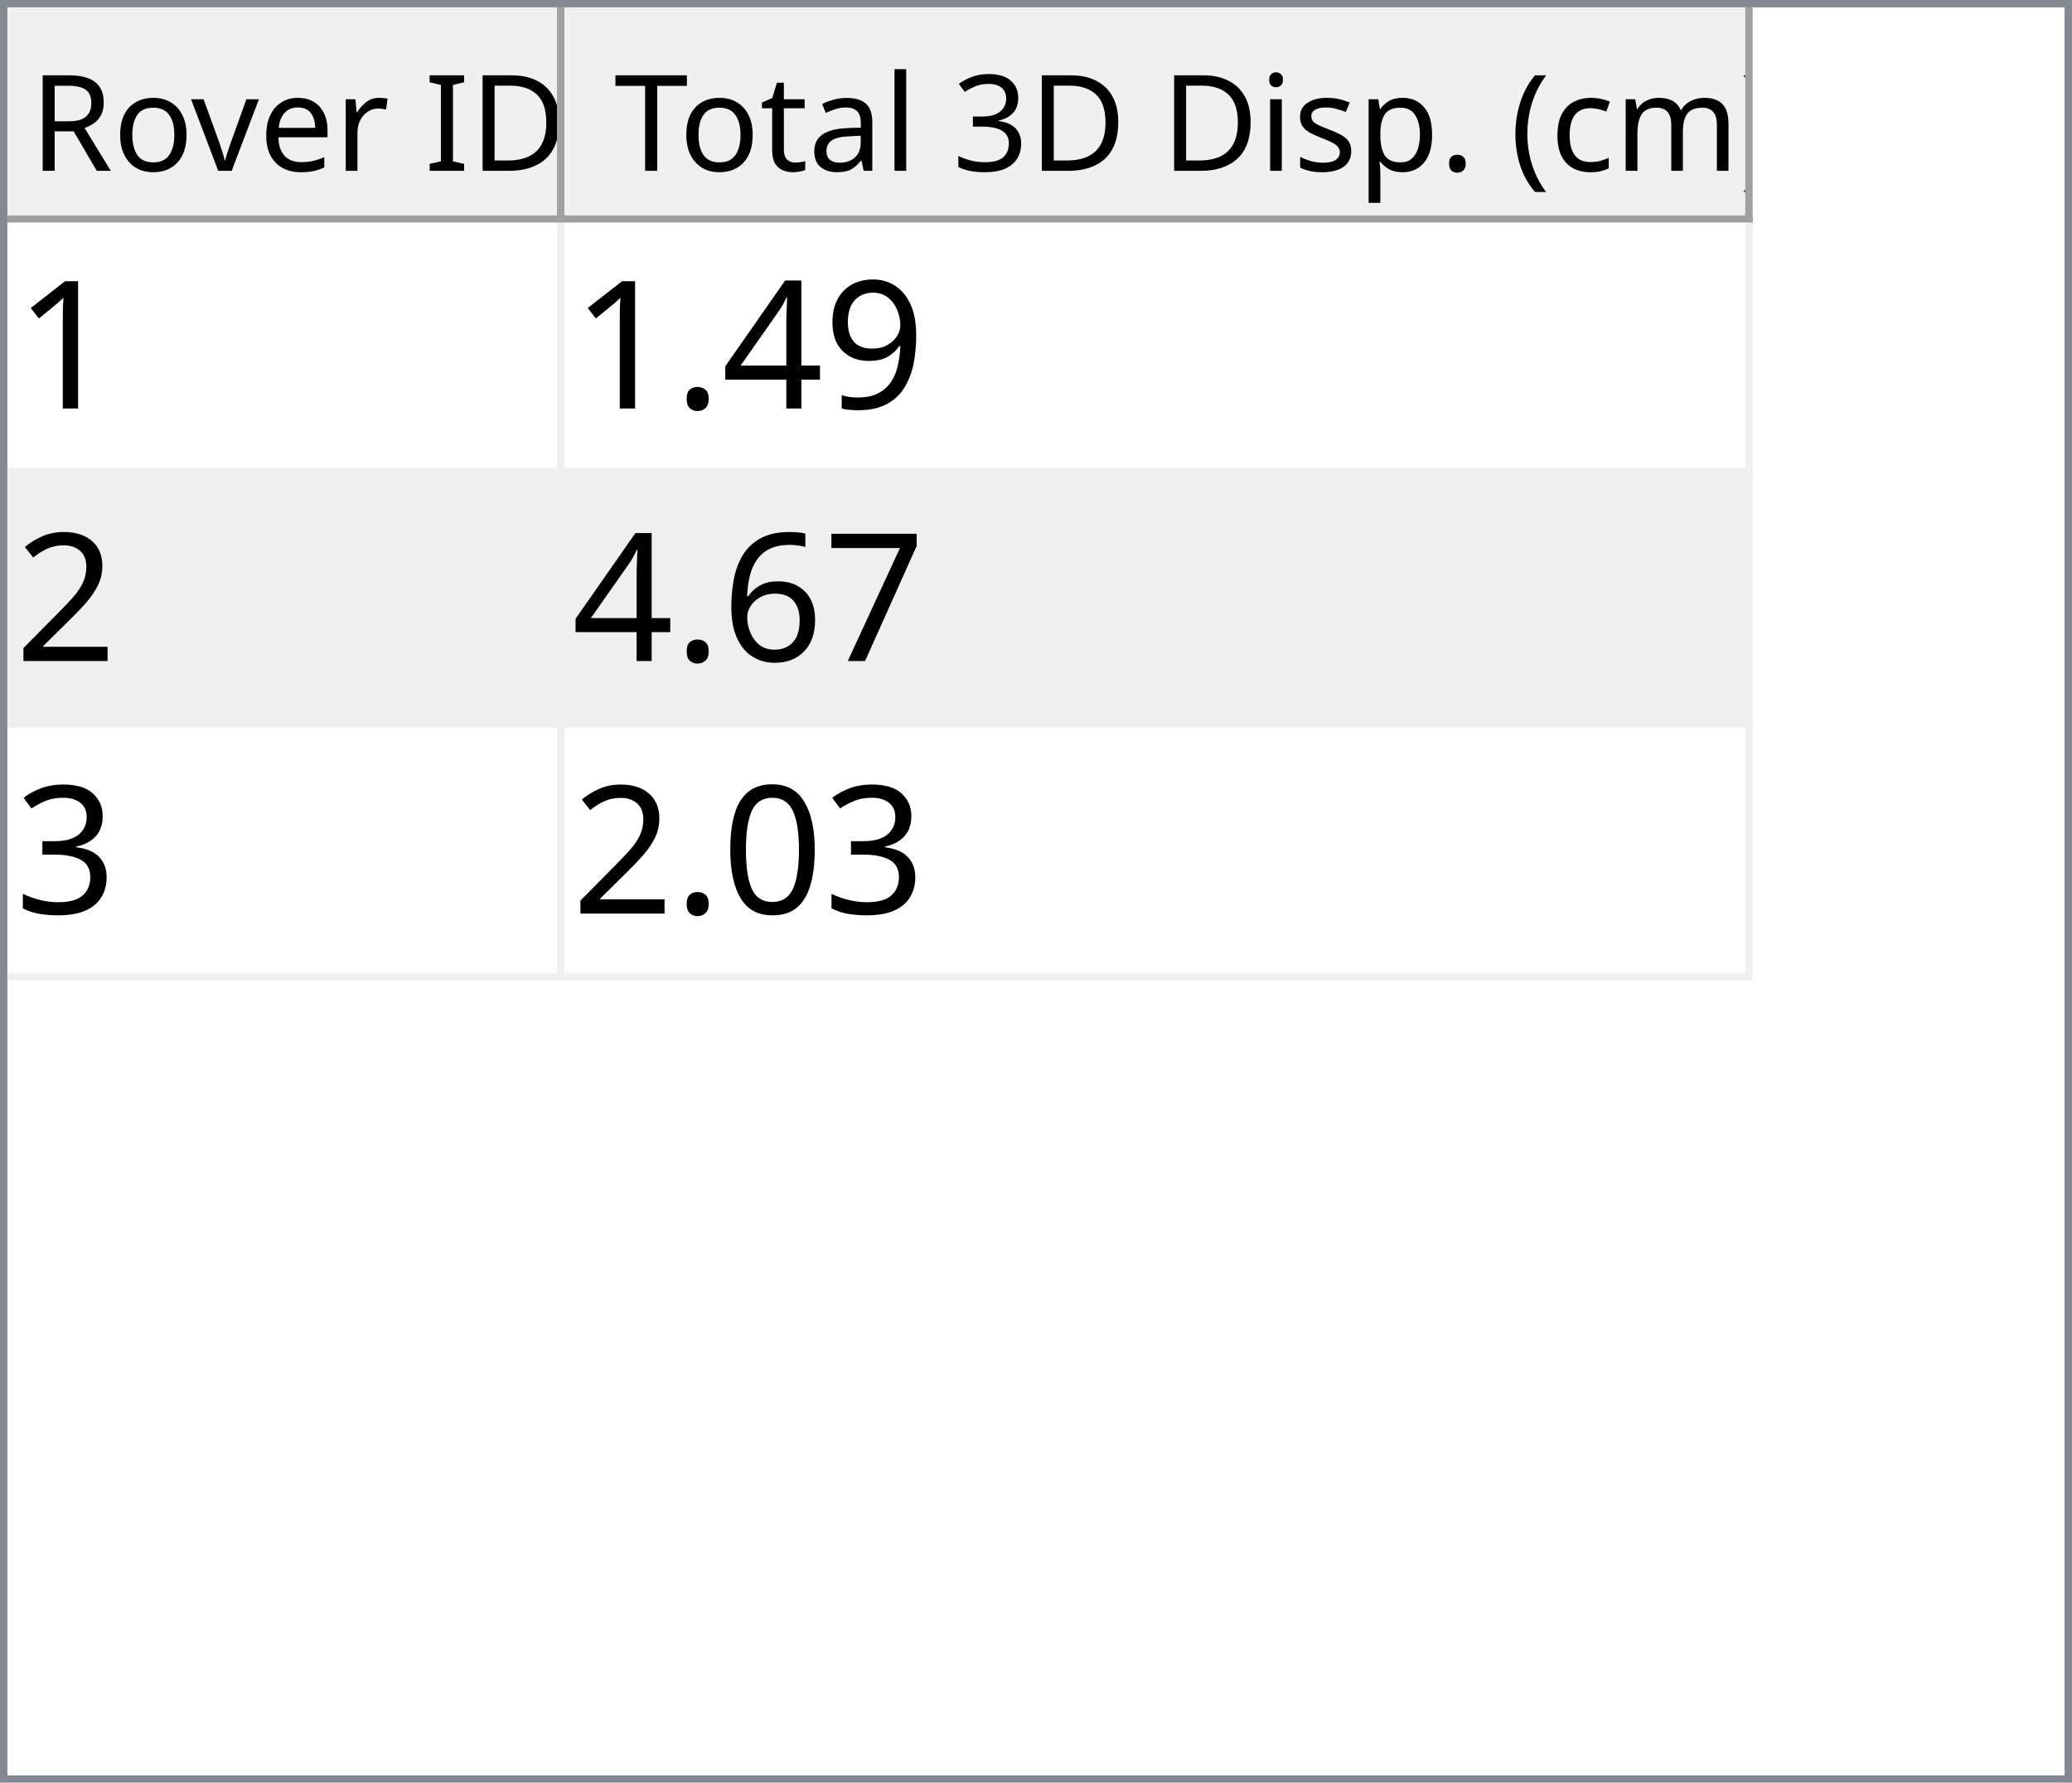
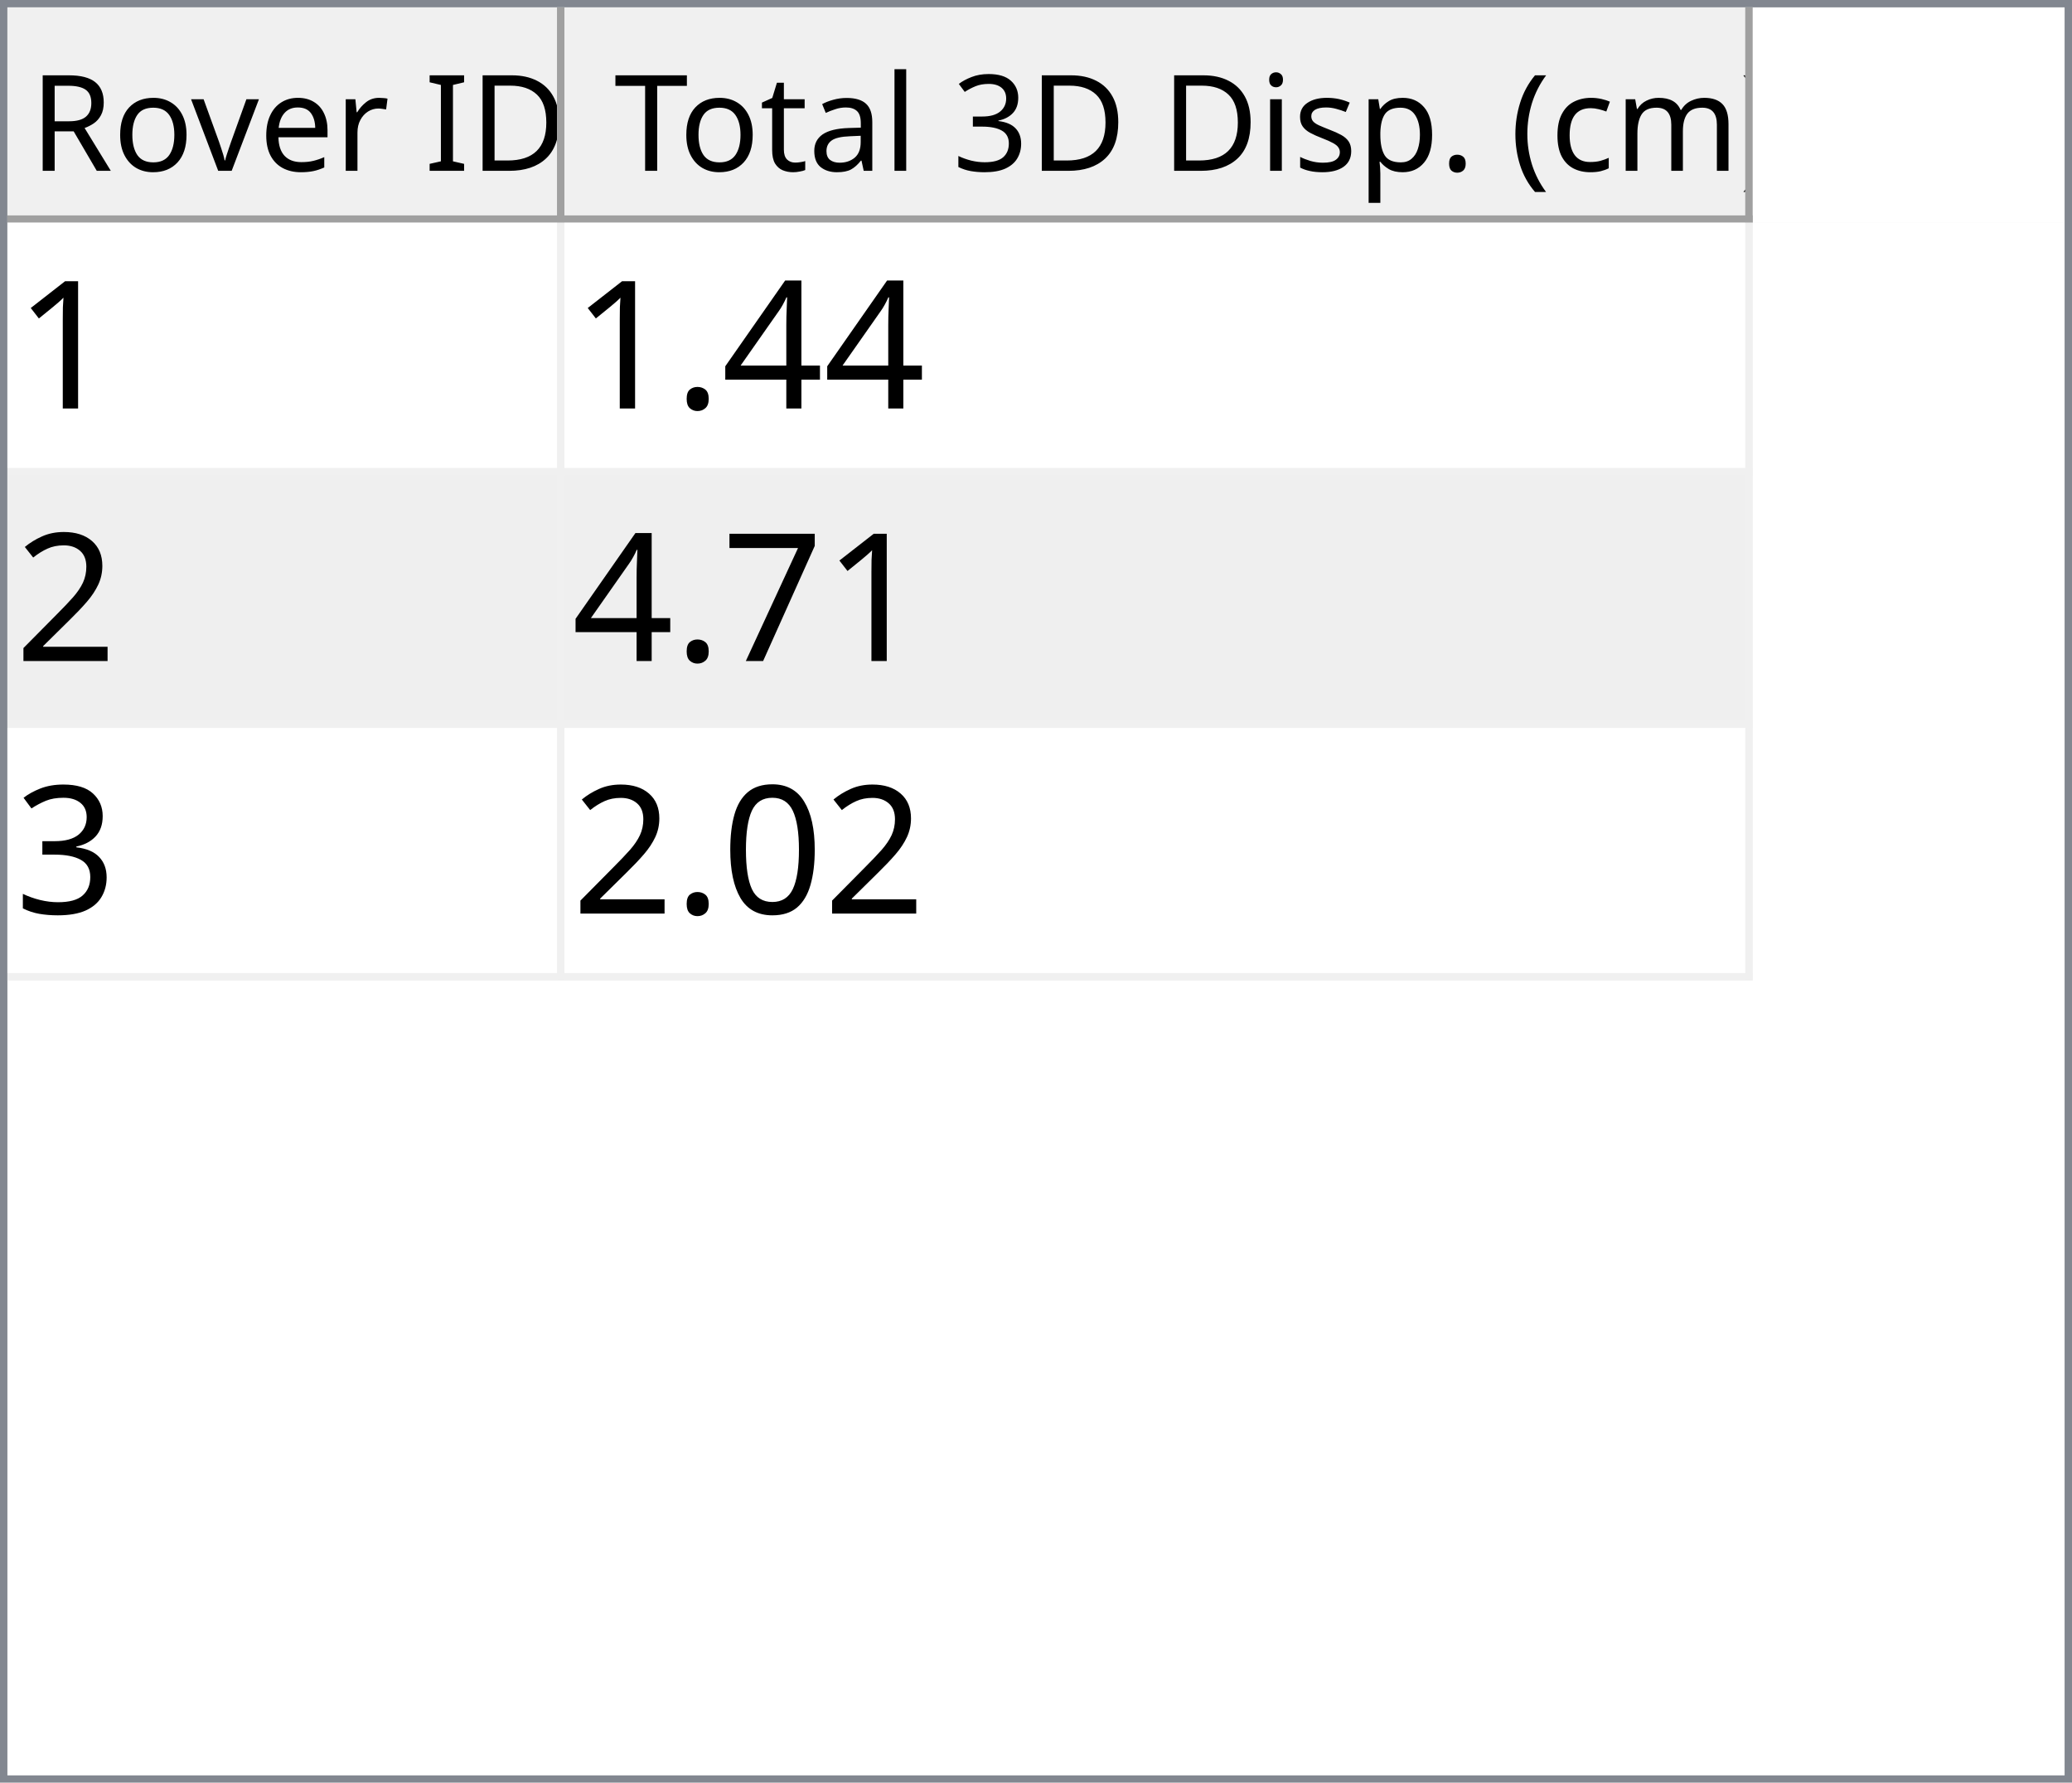
<svg xmlns="http://www.w3.org/2000/svg" style="fill-opacity:1; color-rendering:auto; color-interpolation:auto; text-rendering:auto; stroke:black; stroke-linecap:square; stroke-miterlimit:10; shape-rendering:auto; stroke-opacity:1; fill:black; stroke-dasharray:none; font-weight:normal; stroke-width:1; font-family:'Dialog'; font-style:normal; stroke-linejoin:miter; font-size:12px; stroke-dashoffset:0; image-rendering:auto;" width="279" height="240">
  <defs id="genericDefs" />
  <g>
    <defs id="defs1">
      <clipPath clipPathUnits="userSpaceOnUse" id="clipPath1">
        <path d="M0 0 L279 0 L279 240 L0 240 L0 0 Z" />
      </clipPath>
      <clipPath clipPathUnits="userSpaceOnUse" id="clipPath2">
        <path d="M0 0 L0 240 L279 240 L279 0 Z" />
      </clipPath>
      <clipPath clipPathUnits="userSpaceOnUse" id="clipPath3">
        <path d="M0 0 L0 29 L277 29 L277 0 Z" />
      </clipPath>
      <clipPath clipPathUnits="userSpaceOnUse" id="clipPath4">
        <path d="M0 0 L0 29 L75 29 L75 0 Z" />
      </clipPath>
      <clipPath clipPathUnits="userSpaceOnUse" id="clipPath5">
        <path d="M1 1 L1 28 L74 28 L74 1 Z" />
      </clipPath>
      <clipPath clipPathUnits="userSpaceOnUse" id="clipPath6">
        <path d="M0 0 L0 27 L73 27 L73 0 Z" />
      </clipPath>
      <clipPath clipPathUnits="userSpaceOnUse" id="clipPath7">
        <path d="M-0.5 -0.5 L-0.5 28.5 L74.5 28.5 L74.5 -0.5 Z" />
      </clipPath>
      <clipPath clipPathUnits="userSpaceOnUse" id="clipPath8">
        <path d="M0 0 L0 29 L160 29 L160 0 Z" />
      </clipPath>
      <clipPath clipPathUnits="userSpaceOnUse" id="clipPath9">
        <path d="M1 1 L1 28 L159 28 L159 1 Z" />
      </clipPath>
      <clipPath clipPathUnits="userSpaceOnUse" id="clipPath10">
        <path d="M0 0 L0 27 L158 27 L158 0 Z" />
      </clipPath>
      <clipPath clipPathUnits="userSpaceOnUse" id="clipPath11">
        <path d="M-0.5 -0.5 L-0.5 28.5 L159.5 28.5 L159.5 -0.5 Z" />
      </clipPath>
      <clipPath clipPathUnits="userSpaceOnUse" id="clipPath12">
        <path d="M0 0 L0 209 L277 209 L277 0 Z" />
      </clipPath>
      <clipPath clipPathUnits="userSpaceOnUse" id="clipPath13">
        <path d="M0 0 L0 102 L235 102 L235 0 Z" />
      </clipPath>
      <clipPath clipPathUnits="userSpaceOnUse" id="clipPath14">
        <path d="M-0.5 -0.5 L-0.5 101.5 L234.5 101.5 L234.5 -0.5 Z" />
      </clipPath>
      <clipPath clipPathUnits="userSpaceOnUse" id="clipPath15">
        <path d="M0 0 L0 33 L74 33 L74 0 Z" />
      </clipPath>
      <clipPath clipPathUnits="userSpaceOnUse" id="clipPath16">
        <path d="M0 0 L0 33 L159 33 L159 0 Z" />
      </clipPath>
      <font horiz-adv-x="64.551" id="font1">
        <font-face ascent="107.91" descent="25.098" units-per-em="100" style="font-style:normal; font-family:Segoe UI; font-weight:normal;" />
        <missing-glyph horiz-adv-x="64.551" d="M8.109 0 L8.109 68.266 L56.453 68.266 L56.453 0 L8.109 0 ZM15.328 7.234 L49.219 7.234 L49.219 61.031 L15.328 61.031 L15.328 7.234 Z" />
        <glyph unicode="D" horiz-adv-x="70.117" d="M9.188 0 L9.188 70.016 L28.516 70.016 Q65.531 70.016 65.531 35.891 Q65.531 19.672 55.25 9.836 Q44.969 0 27.734 0 L9.188 0 ZM17.391 62.594 L17.391 7.422 L27.828 7.422 Q41.609 7.422 49.273 14.797 Q56.938 22.172 56.938 35.688 Q56.938 62.594 28.328 62.594 L17.391 62.594 Z" />
        <glyph unicode="I" horiz-adv-x="26.611" d="M17.391 0 L9.188 0 L9.188 70.016 L17.391 70.016 L17.391 0 Z" />
        <glyph unicode=" " horiz-adv-x="27.393" d="" />
        <glyph unicode="r" horiz-adv-x="34.766" d="M34.188 41.891 Q32.078 43.5 28.125 43.5 Q23 43.5 19.555 38.672 Q16.109 33.844 16.109 25.484 L16.109 0 L8.109 0 L8.109 50 L16.109 50 L16.109 39.703 L16.312 39.703 Q18.016 44.969 21.531 47.922 Q25.047 50.875 29.391 50.875 Q32.516 50.875 34.188 50.203 L34.188 41.891 Z" />
        <glyph unicode="e" horiz-adv-x="52.295" d="M48.297 23 L12.984 23 Q13.188 14.656 17.484 10.109 Q21.781 5.562 29.297 5.562 Q37.75 5.562 44.828 11.141 L44.828 3.609 Q38.234 -1.172 27.391 -1.172 Q16.797 -1.172 10.742 5.641 Q4.688 12.453 4.688 24.812 Q4.688 36.469 11.305 43.82 Q17.922 51.172 27.734 51.172 Q37.547 51.172 42.922 44.828 Q48.297 38.484 48.297 27.203 L48.297 23 ZM40.094 29.781 Q40.047 36.719 36.75 40.578 Q33.453 44.438 27.594 44.438 Q21.922 44.438 17.969 40.383 Q14.016 36.328 13.094 29.781 L40.094 29.781 Z" />
        <glyph unicode="v" horiz-adv-x="47.9" d="M47.406 50 L27.484 0 L19.625 0 L0.688 50 L9.469 50 L22.172 13.672 Q23.578 9.672 23.922 6.688 L24.125 6.688 Q24.609 10.453 25.688 13.484 L38.969 50 L47.406 50 Z" />
        <glyph unicode="o" horiz-adv-x="58.594" d="M29 -1.172 Q17.922 -1.172 11.305 5.836 Q4.688 12.844 4.688 24.422 Q4.688 37.016 11.57 44.094 Q18.453 51.172 30.172 51.172 Q41.359 51.172 47.633 44.289 Q53.906 37.406 53.906 25.203 Q53.906 13.234 47.141 6.031 Q40.375 -1.172 29 -1.172 ZM29.594 44.438 Q21.875 44.438 17.383 39.188 Q12.891 33.938 12.891 24.703 Q12.891 15.828 17.43 10.695 Q21.969 5.562 29.594 5.562 Q37.359 5.562 41.531 10.594 Q45.703 15.625 45.703 24.906 Q45.703 34.281 41.531 39.359 Q37.359 44.438 29.594 44.438 Z" />
        <glyph unicode="R" horiz-adv-x="59.814" d="M59.375 0 L49.609 0 L37.891 19.625 Q36.281 22.359 34.766 24.289 Q33.25 26.219 31.664 27.438 Q30.078 28.656 28.25 29.219 Q26.422 29.781 24.125 29.781 L17.391 29.781 L17.391 0 L9.188 0 L9.188 70.016 L30.078 70.016 Q34.672 70.016 38.555 68.867 Q42.438 67.719 45.289 65.375 Q48.141 63.031 49.758 59.547 Q51.375 56.062 51.375 51.375 Q51.375 47.703 50.273 44.656 Q49.172 41.609 47.148 39.211 Q45.125 36.812 42.266 35.133 Q39.406 33.453 35.844 32.516 L35.844 32.328 Q37.594 31.547 38.891 30.547 Q40.188 29.547 41.359 28.18 Q42.531 26.812 43.68 25.078 Q44.828 23.344 46.234 21.047 L59.375 0 ZM17.391 62.594 L17.391 37.203 L28.516 37.203 Q31.594 37.203 34.203 38.133 Q36.812 39.062 38.719 40.797 Q40.625 42.531 41.703 45.047 Q42.781 47.562 42.781 50.688 Q42.781 56.297 39.141 59.445 Q35.5 62.594 28.609 62.594 L17.391 62.594 Z" />
        <glyph unicode=")" horiz-adv-x="30.176" d="M8.297 -15.922 L1.172 -15.922 Q16.406 2.344 16.406 26.812 Q16.406 51.469 1.078 70.016 L8.297 70.016 Q23.531 52.156 23.531 26.703 Q23.531 1.375 8.297 -15.922 Z" />
        <glyph unicode="m" horiz-adv-x="86.133" d="M79.109 0 L71.094 0 L71.094 28.719 Q71.094 37.016 68.531 40.727 Q65.969 44.438 59.906 44.438 Q54.781 44.438 51.195 39.75 Q47.609 35.062 47.609 28.516 L47.609 0 L39.594 0 L39.594 29.688 Q39.594 44.438 28.219 44.438 Q22.953 44.438 19.531 40.016 Q16.109 35.594 16.109 28.516 L16.109 0 L8.109 0 L8.109 50 L16.109 50 L16.109 42.094 L16.312 42.094 Q21.625 51.172 31.844 51.172 Q36.969 51.172 40.773 48.312 Q44.578 45.453 46 40.828 Q51.562 51.172 62.594 51.172 Q79.109 51.172 79.109 30.812 L79.109 0 Z" />
        <glyph unicode="c" horiz-adv-x="46.191" d="M42.188 2.297 Q36.422 -1.172 28.516 -1.172 Q17.828 -1.172 11.258 5.789 Q4.688 12.75 4.688 23.828 Q4.688 36.188 11.766 43.68 Q18.844 51.172 30.672 51.172 Q37.25 51.172 42.281 48.734 L42.281 40.531 Q36.719 44.438 30.375 44.438 Q22.703 44.438 17.797 38.945 Q12.891 33.453 12.891 24.516 Q12.891 15.719 17.508 10.641 Q22.125 5.562 29.891 5.562 Q36.422 5.562 42.188 9.906 L42.188 2.297 Z" />
        <glyph unicode="(" horiz-adv-x="30.176" d="M29.109 -15.922 L21.969 -15.922 Q6.844 1.375 6.844 26.703 Q6.844 52.156 21.969 70.016 L29.203 70.016 Q13.875 51.469 13.875 26.812 Q13.875 2.344 29.109 -15.922 Z" />
        <glyph unicode="." horiz-adv-x="21.68" d="M10.891 -1.078 Q8.641 -1.078 7.055 0.539 Q5.469 2.156 5.469 4.391 Q5.469 6.641 7.055 8.273 Q8.641 9.906 10.891 9.906 Q13.188 9.906 14.797 8.273 Q16.406 6.641 16.406 4.391 Q16.406 2.156 14.797 0.539 Q13.188 -1.078 10.891 -1.078 Z" />
        <glyph unicode="p" horiz-adv-x="58.789" d="M16.312 7.234 L16.109 7.234 L16.109 -23 L8.109 -23 L8.109 50 L16.109 50 L16.109 41.219 L16.312 41.219 Q22.219 51.172 33.594 51.172 Q43.266 51.172 48.688 44.461 Q54.109 37.75 54.109 26.469 Q54.109 13.922 48 6.375 Q41.891 -1.172 31.297 -1.172 Q21.578 -1.172 16.312 7.234 ZM16.109 27.391 L16.109 20.406 Q16.109 14.203 20.141 9.883 Q24.172 5.562 30.375 5.562 Q37.641 5.562 41.773 11.133 Q45.906 16.703 45.906 26.609 Q45.906 34.969 42.047 39.703 Q38.188 44.438 31.594 44.438 Q24.609 44.438 20.359 39.578 Q16.109 34.719 16.109 27.391 Z" />
        <glyph unicode="s" horiz-adv-x="42.432" d="M5.078 1.812 L5.078 10.406 Q11.625 5.562 19.484 5.562 Q30.031 5.562 30.031 12.594 Q30.031 14.594 29.125 15.992 Q28.219 17.391 26.68 18.461 Q25.141 19.531 23.07 20.383 Q21 21.234 18.609 22.172 Q15.281 23.484 12.766 24.828 Q10.25 26.172 8.57 27.859 Q6.891 29.547 6.031 31.695 Q5.172 33.844 5.172 36.719 Q5.172 40.234 6.789 42.945 Q8.406 45.656 11.086 47.484 Q13.766 49.312 17.211 50.242 Q20.656 51.172 24.312 51.172 Q30.812 51.172 35.938 48.922 L35.938 40.828 Q30.422 44.438 23.25 44.438 Q21 44.438 19.195 43.922 Q17.391 43.406 16.094 42.477 Q14.797 41.547 14.086 40.258 Q13.375 38.969 13.375 37.406 Q13.375 35.453 14.086 34.133 Q14.797 32.812 16.164 31.789 Q17.531 30.766 19.484 29.938 Q21.438 29.109 23.922 28.125 Q27.25 26.859 29.883 25.516 Q32.516 24.172 34.375 22.484 Q36.234 20.797 37.234 18.602 Q38.234 16.406 38.234 13.375 Q38.234 9.672 36.602 6.938 Q34.969 4.203 32.234 2.398 Q29.5 0.594 25.93 -0.289 Q22.359 -1.172 18.453 -1.172 Q10.75 -1.172 5.078 1.812 Z" />
        <glyph unicode="i" horiz-adv-x="24.219" d="M12.203 62.703 Q10.062 62.703 8.547 64.164 Q7.031 65.625 7.031 67.875 Q7.031 70.125 8.547 71.609 Q10.062 73.094 12.203 73.094 Q14.406 73.094 15.945 71.609 Q17.484 70.125 17.484 67.875 Q17.484 65.719 15.945 64.211 Q14.406 62.703 12.203 62.703 ZM16.109 0 L8.109 0 L8.109 50 L16.109 50 L16.109 0 Z" />
        <glyph unicode="3" horiz-adv-x="53.906" d="M46.531 19.828 Q46.531 15.094 44.75 11.211 Q42.969 7.328 39.719 4.57 Q36.469 1.812 31.93 0.297 Q27.391 -1.219 21.922 -1.219 Q11.922 -1.219 6 2.594 L6 11.188 Q13.094 5.609 22.219 5.609 Q25.875 5.609 28.828 6.539 Q31.781 7.469 33.906 9.227 Q36.031 10.984 37.18 13.477 Q38.328 15.969 38.328 19.094 Q38.328 32.812 18.797 32.812 L12.984 32.812 L12.984 39.594 L18.5 39.594 Q35.797 39.594 35.797 52.484 Q35.797 64.406 22.609 64.406 Q15.188 64.406 8.688 59.422 L8.688 67.188 Q15.375 71.188 24.609 71.188 Q29 71.188 32.57 69.969 Q36.141 68.75 38.68 66.555 Q41.219 64.359 42.609 61.281 Q44 58.203 44 54.5 Q44 40.672 30.031 36.719 L30.031 36.531 Q33.594 36.141 36.625 34.797 Q39.656 33.453 41.852 31.305 Q44.047 29.156 45.289 26.25 Q46.531 23.344 46.531 19.828 Z" />
        <glyph unicode="l" horiz-adv-x="24.219" d="M16.109 0 L8.109 0 L8.109 74.031 L16.109 74.031 L16.109 0 Z" />
        <glyph unicode="a" horiz-adv-x="50.879" d="M43.891 0 L35.891 0 L35.891 7.812 L35.688 7.812 Q30.469 -1.172 20.312 -1.172 Q12.844 -1.172 8.617 2.781 Q4.391 6.734 4.391 13.281 Q4.391 27.297 20.906 29.594 L35.891 31.688 Q35.891 44.438 25.594 44.438 Q16.547 44.438 9.281 38.281 L9.281 46.484 Q16.656 51.172 26.266 51.172 Q43.891 51.172 43.891 32.516 L43.891 0 ZM35.891 25.297 L23.828 23.641 Q18.266 22.859 15.43 20.875 Q12.594 18.891 12.594 13.875 Q12.594 10.203 15.211 7.883 Q17.828 5.562 22.172 5.562 Q28.125 5.562 32.008 9.742 Q35.891 13.922 35.891 20.312 L35.891 25.297 Z" />
        <glyph unicode="t" horiz-adv-x="33.887" d="M31.297 0.484 Q28.469 -1.078 23.828 -1.078 Q10.688 -1.078 10.688 13.578 L10.688 43.172 L2.094 43.172 L2.094 50 L10.688 50 L10.688 62.203 L18.703 64.797 L18.703 50 L31.297 50 L31.297 43.172 L18.703 43.172 L18.703 14.984 Q18.703 9.969 20.414 7.82 Q22.125 5.672 26.078 5.672 Q29.109 5.672 31.297 7.328 L31.297 0.484 Z" />
        <glyph unicode="T" horiz-adv-x="52.393" d="M50.594 62.594 L30.375 62.594 L30.375 0 L22.172 0 L22.172 62.594 L2 62.594 L2 70.016 L50.594 70.016 L50.594 62.594 Z" />
      </font>
      <font horiz-adv-x="75.0" id="font2">
        <font-face ascent="100.537" descent="21.973" units-per-em="100" style="font-style:normal; font-family:sans-serif; font-weight:normal;" />
        <missing-glyph horiz-adv-x="75.0" d="M12.5 0 L12.5 62.5 L62.5 62.5 L62.5 0 L12.5 0 ZM14.062 1.562 L60.938 1.562 L60.938 60.938 L14.062 60.938 L14.062 1.562 Z" />
        <glyph unicode="1" horiz-adv-x="55.615" d="M37.25 0 L28.469 0 L28.469 56 Q25.297 52.984 20.141 49.953 Q14.984 46.922 10.891 45.406 L10.891 53.906 Q18.266 57.375 23.781 62.305 Q29.297 67.234 31.594 71.875 L37.25 71.875 L37.25 0 Z" />
-         <glyph unicode="9" horiz-adv-x="55.615" d="M5.469 16.547 L13.922 17.328 Q14.984 11.375 18.016 8.688 Q21.047 6 25.781 6 Q29.828 6 32.883 7.859 Q35.938 9.719 37.891 12.82 Q39.844 15.922 41.164 21.195 Q42.484 26.469 42.484 31.938 Q42.484 32.516 42.438 33.688 Q39.797 29.5 35.234 26.883 Q30.672 24.266 25.344 24.266 Q16.453 24.266 10.305 30.711 Q4.156 37.156 4.156 47.703 Q4.156 58.594 10.578 65.234 Q17 71.875 26.656 71.875 Q33.641 71.875 39.43 68.117 Q45.219 64.359 48.219 57.398 Q51.219 50.438 51.219 37.25 Q51.219 23.531 48.242 15.406 Q45.266 7.281 39.383 3.031 Q33.5 -1.219 25.594 -1.219 Q17.188 -1.219 11.867 3.445 Q6.547 8.109 5.469 16.547 ZM41.453 48.141 Q41.453 55.719 37.43 60.156 Q33.406 64.594 27.734 64.594 Q21.875 64.594 17.531 59.812 Q13.188 55.031 13.188 47.406 Q13.188 40.578 17.312 36.305 Q21.438 32.031 27.484 32.031 Q33.594 32.031 37.523 36.305 Q41.453 40.578 41.453 48.141 Z" />
        <glyph unicode="4" horiz-adv-x="55.615" d="M32.328 0 L32.328 17.141 L1.266 17.141 L1.266 25.203 L33.938 71.578 L41.109 71.578 L41.109 25.203 L50.781 25.203 L50.781 17.141 L41.109 17.141 L41.109 0 L32.328 0 ZM32.328 25.203 L32.328 57.469 L9.906 25.203 L32.328 25.203 Z" />
        <glyph unicode="." horiz-adv-x="27.783" d="M9.078 0 L9.078 10.016 L19.094 10.016 L19.094 0 L9.078 0 Z" />
        <glyph unicode="2" horiz-adv-x="55.615" d="M50.344 8.453 L50.344 0 L3.031 0 Q2.938 3.172 4.047 6.109 Q5.859 10.938 9.836 15.625 Q13.812 20.312 21.344 26.469 Q33.016 36.031 37.117 41.625 Q41.219 47.219 41.219 52.203 Q41.219 57.422 37.477 61.008 Q33.734 64.594 27.734 64.594 Q21.391 64.594 17.578 60.789 Q13.766 56.984 13.719 50.25 L4.688 51.172 Q5.609 61.281 11.664 66.578 Q17.719 71.875 27.938 71.875 Q38.234 71.875 44.242 66.164 Q50.25 60.453 50.25 52 Q50.25 47.703 48.492 43.555 Q46.734 39.406 42.656 34.812 Q38.578 30.219 29.109 22.219 Q21.188 15.578 18.945 13.211 Q16.703 10.844 15.234 8.453 L50.344 8.453 Z" />
        <glyph unicode="7" horiz-adv-x="55.615" d="M4.734 62.203 L4.734 70.656 L51.078 70.656 L51.078 63.812 Q44.234 56.547 37.523 44.484 Q30.812 32.422 27.156 19.672 Q24.516 10.688 23.781 0 L14.75 0 Q14.891 8.453 18.062 20.414 Q21.234 32.375 27.172 43.484 Q33.109 54.594 39.797 62.203 L4.734 62.203 Z" />
-         <glyph unicode="6" horiz-adv-x="55.615" d="M49.75 54.047 L41.016 53.375 Q39.844 58.547 37.703 60.891 Q34.125 64.656 28.906 64.656 Q24.703 64.656 21.531 62.312 Q17.391 59.281 14.992 53.469 Q12.594 47.656 12.5 36.922 Q15.672 41.75 20.266 44.094 Q24.859 46.438 29.891 46.438 Q38.672 46.438 44.852 39.969 Q51.031 33.5 51.031 23.25 Q51.031 16.5 48.125 10.719 Q45.219 4.938 40.141 1.859 Q35.062 -1.219 28.609 -1.219 Q17.625 -1.219 10.695 6.859 Q3.766 14.938 3.766 33.5 Q3.766 54.25 11.422 63.672 Q18.109 71.875 29.438 71.875 Q37.891 71.875 43.289 67.141 Q48.688 62.406 49.75 54.047 ZM13.875 23.188 Q13.875 18.656 15.797 14.508 Q17.719 10.359 21.188 8.18 Q24.656 6 28.469 6 Q34.031 6 38.039 10.492 Q42.047 14.984 42.047 22.703 Q42.047 30.125 38.086 34.398 Q34.125 38.672 28.125 38.672 Q22.172 38.672 18.023 34.398 Q13.875 30.125 13.875 23.188 Z" />
        <glyph unicode="3" horiz-adv-x="55.615" d="M4.203 18.891 L12.984 20.062 Q14.5 12.594 18.141 9.297 Q21.781 6 27 6 Q33.203 6 37.477 10.297 Q41.75 14.594 41.75 20.953 Q41.75 27 37.797 30.93 Q33.844 34.859 27.734 34.859 Q25.25 34.859 21.531 33.891 L22.516 41.609 Q23.391 41.5 23.922 41.5 Q29.547 41.5 34.039 44.43 Q38.531 47.359 38.531 53.469 Q38.531 58.297 35.258 61.477 Q31.984 64.656 26.812 64.656 Q21.688 64.656 18.266 61.43 Q14.844 58.203 13.875 51.766 L5.078 53.328 Q6.688 62.156 12.398 67.016 Q18.109 71.875 26.609 71.875 Q32.469 71.875 37.398 69.359 Q42.328 66.844 44.945 62.5 Q47.562 58.156 47.562 53.266 Q47.562 48.641 45.07 44.828 Q42.578 41.016 37.703 38.766 Q44.047 37.312 47.562 32.695 Q51.078 28.078 51.078 21.141 Q51.078 11.766 44.242 5.25 Q37.406 -1.266 26.953 -1.266 Q17.531 -1.266 11.305 4.352 Q5.078 9.969 4.203 18.891 Z" />
        <glyph unicode="0" horiz-adv-x="55.615" d="M4.156 35.297 Q4.156 48 6.766 55.742 Q9.375 63.484 14.523 67.68 Q19.672 71.875 27.484 71.875 Q33.25 71.875 37.594 69.555 Q41.938 67.234 44.773 62.867 Q47.609 58.5 49.219 52.227 Q50.828 45.953 50.828 35.297 Q50.828 22.703 48.242 14.969 Q45.656 7.234 40.508 3.008 Q35.359 -1.219 27.484 -1.219 Q17.141 -1.219 11.234 6.203 Q4.156 15.141 4.156 35.297 ZM13.188 35.297 Q13.188 17.672 17.312 11.836 Q21.438 6 27.484 6 Q33.547 6 37.672 11.859 Q41.797 17.719 41.797 35.297 Q41.797 52.984 37.672 58.789 Q33.547 64.594 27.391 64.594 Q21.344 64.594 17.719 59.469 Q13.188 52.938 13.188 35.297 Z" />
      </font>
    </defs>
    <g style="fill:white; stroke:white;">
      <rect x="0" y="0" width="279" style="clip-path:url(#clipPath1); stroke:none;" height="240" />
    </g>
    <g style="fill:white; text-rendering:optimizeSpeed; color-rendering:optimizeSpeed; image-rendering:optimizeSpeed; shape-rendering:crispEdges; stroke:white; color-interpolation:sRGB;">
      <rect x="0" width="279" height="240" y="0" style="stroke:none;" />
      <path style="stroke:none;" d="M0 240 L279 240 L279 0 L0 0 Z" />
    </g>
    <g style="fill:rgb(240,240,240); font-size:18px; font-family:'Segoe UI'; stroke:rgb(240,240,240);">
      <rect x="0" y="0" width="279" style="clip-path:url(#clipPath2); stroke:none;" height="240" />
    </g>
    <g style="fill:rgb(130,135,144); font-size:18px; font-family:'Segoe UI'; stroke:rgb(130,135,144);">
      <path d="M0 0 L279 0 L279 240 L0 240 L0 0 ZM1 1 L278 1 L278 239 L1 239 L1 1 Z" style="fill-rule:evenodd; clip-path:url(#clipPath2); stroke:none;" />
    </g>
    <g style="fill:white; font-size:18px; font-family:'Segoe UI'; stroke:white;" transform="translate(1,1)">
      <rect x="0" y="0" width="277" style="clip-path:url(#clipPath3); stroke:none;" height="29" />
    </g>
    <g style="fill:rgb(240,240,240); font-size:18px; font-family:'Segoe UI'; stroke:rgb(240,240,240);" transform="translate(1,1)">
      <rect x="0" y="0" width="75" style="clip-path:url(#clipPath4); stroke:none;" height="29" />
    </g>
    <g style="font-family:'Segoe UI'; font-size:18px;" transform="translate(2,2)">
      <text x="2" xml:space="preserve" y="21" style="clip-path:url(#clipPath6); stroke:none;">Rover ID</text>
    </g>
    <g transform="translate(1.5,1.5)" style="fill:rgb(160,160,160); font-size:18px; font-family:'Segoe UI'; stroke:rgb(160,160,160); stroke-linejoin:bevel;">
      <line x1="74" x2="74" y1="0" style="fill:none; clip-path:url(#clipPath7);" y2="28" />
    </g>
    <g transform="matrix(1,0,0,1,1,1) translate(0.5,0.5)" style="fill:rgb(160,160,160); font-size:18px; font-family:'Segoe UI'; stroke:rgb(160,160,160); stroke-linejoin:bevel;">
      <line x1="0" x2="74" y1="28" style="fill:none; clip-path:url(#clipPath7);" y2="28" />
    </g>
    <g style="fill:rgb(240,240,240); font-size:18px; font-family:'Segoe UI'; stroke:rgb(240,240,240);" transform="translate(76,1)">
      <rect x="0" y="0" width="160" style="clip-path:url(#clipPath8); stroke:none;" height="29" />
    </g>
    <g style="font-family:'Segoe UI'; font-size:18px;" transform="translate(77,2)">
      <text x="1" xml:space="preserve" y="21" style="clip-path:url(#clipPath10); stroke:none;"> Total 3D Disp. (cm)</text>
    </g>
    <g transform="translate(76.5,1.5)" style="fill:rgb(160,160,160); font-size:18px; font-family:'Segoe UI'; stroke:rgb(160,160,160); stroke-linejoin:bevel;">
      <line x1="159" x2="159" y1="0" style="fill:none; clip-path:url(#clipPath11);" y2="28" />
    </g>
    <g transform="matrix(1,0,0,1,76,1) translate(0.5,0.5)" style="fill:rgb(160,160,160); font-size:18px; font-family:'Segoe UI'; stroke:rgb(160,160,160); stroke-linejoin:bevel;">
      <line x1="0" x2="159" y1="28" style="fill:none; clip-path:url(#clipPath11);" y2="28" />
    </g>
    <g style="fill:white; font-size:18px; font-family:'Segoe UI'; stroke:white;" transform="translate(1,30)">
      <rect x="0" y="0" width="277" style="clip-path:url(#clipPath12); stroke:none;" height="209" />
    </g>
    <g style="fill:rgb(240,240,240); font-size:24px; font-family:sans-serif; stroke:rgb(240,240,240);" transform="translate(1,30)">
      <rect x="0" y="0" width="235" style="clip-path:url(#clipPath13); stroke:none;" height="102" />
      <line transform="translate(0.5,0.5)" x1="0" x2="234" y1="33" style="clip-path:url(#clipPath14); fill:none; stroke-linejoin:bevel;" y2="33" />
    </g>
    <g transform="matrix(1,0,0,1,1,30) translate(0.5,0.5)" style="fill:rgb(240,240,240); font-size:24px; font-family:sans-serif; stroke:rgb(240,240,240); stroke-linejoin:bevel;">
      <line x1="0" x2="234" y1="67" style="fill:none; clip-path:url(#clipPath14);" y2="67" />
    </g>
    <g transform="matrix(1,0,0,1,1,30) translate(0.5,0.5)" style="fill:rgb(240,240,240); font-size:24px; font-family:sans-serif; stroke:rgb(240,240,240); stroke-linejoin:bevel;">
      <line x1="0" x2="234" y1="101" style="fill:none; clip-path:url(#clipPath14);" y2="101" />
    </g>
    <g transform="matrix(1,0,0,1,1,30) translate(0.5,0.5)" style="fill:rgb(240,240,240); font-size:24px; font-family:sans-serif; stroke:rgb(240,240,240); stroke-linejoin:bevel;">
      <line x1="74" x2="74" y1="0" style="fill:none; clip-path:url(#clipPath14);" y2="101" />
    </g>
    <g transform="matrix(1,0,0,1,1,30) translate(0.5,0.5)" style="fill:rgb(240,240,240); font-size:24px; font-family:sans-serif; stroke:rgb(240,240,240); stroke-linejoin:bevel;">
      <line x1="234" x2="234" y1="0" style="fill:none; clip-path:url(#clipPath14);" y2="101" />
    </g>
    <g style="fill:white; font-size:24px; font-family:sans-serif; stroke:white;" transform="matrix(1,0,0,1,1,30)">
      <rect x="0" y="0" width="74" style="clip-path:url(#clipPath15); stroke:none;" height="33" />
      <text x="1" y="25" style="fill:black; clip-path:url(#clipPath15); stroke:none;" xml:space="preserve">1</text>
    </g>
    <g style="fill:white; font-size:24px; font-family:sans-serif; stroke:white;" transform="matrix(1,0,0,1,1,30) translate(75,0)">
      <rect x="0" y="0" width="159" style="clip-path:url(#clipPath16); stroke:none;" height="33" />
-       <text x="1" y="25" style="fill:black; clip-path:url(#clipPath16); stroke:none;" xml:space="preserve">1.49</text>
+       <text x="1" y="25" style="fill:black; clip-path:url(#clipPath16); stroke:none;" xml:space="preserve">1.44</text>
    </g>
    <g style="fill:rgb(239,239,239); font-size:24px; font-family:sans-serif; stroke:rgb(239,239,239);" transform="matrix(1,0,0,1,1,30) translate(0,34)">
      <rect x="0" y="0" width="74" style="clip-path:url(#clipPath15); stroke:none;" height="33" />
      <text x="1" y="25" style="fill:black; clip-path:url(#clipPath15); stroke:none;" xml:space="preserve">2</text>
    </g>
    <g style="fill:rgb(239,239,239); font-size:24px; font-family:sans-serif; stroke:rgb(239,239,239);" transform="matrix(1,0,0,1,1,30) translate(75,34)">
      <rect x="0" y="0" width="159" style="clip-path:url(#clipPath16); stroke:none;" height="33" />
-       <text x="1" y="25" style="fill:black; clip-path:url(#clipPath16); stroke:none;" xml:space="preserve">4.67</text>
+       <text x="1" y="25" style="fill:black; clip-path:url(#clipPath16); stroke:none;" xml:space="preserve">4.71</text>
    </g>
    <g style="fill:white; font-size:24px; font-family:sans-serif; stroke:white;" transform="matrix(1,0,0,1,1,30) translate(0,68)">
      <rect x="0" y="0" width="74" style="clip-path:url(#clipPath15); stroke:none;" height="33" />
      <text x="1" y="25" style="fill:black; clip-path:url(#clipPath15); stroke:none;" xml:space="preserve">3</text>
    </g>
    <g style="fill:white; font-size:24px; font-family:sans-serif; stroke:white;" transform="matrix(1,0,0,1,1,30) translate(75,68)">
      <rect x="0" y="0" width="159" style="clip-path:url(#clipPath16); stroke:none;" height="33" />
-       <text x="1" y="25" style="fill:black; clip-path:url(#clipPath16); stroke:none;" xml:space="preserve">2.03</text>
+       <text x="1" y="25" style="fill:black; clip-path:url(#clipPath16); stroke:none;" xml:space="preserve">2.02</text>
    </g>
  </g>
</svg>
